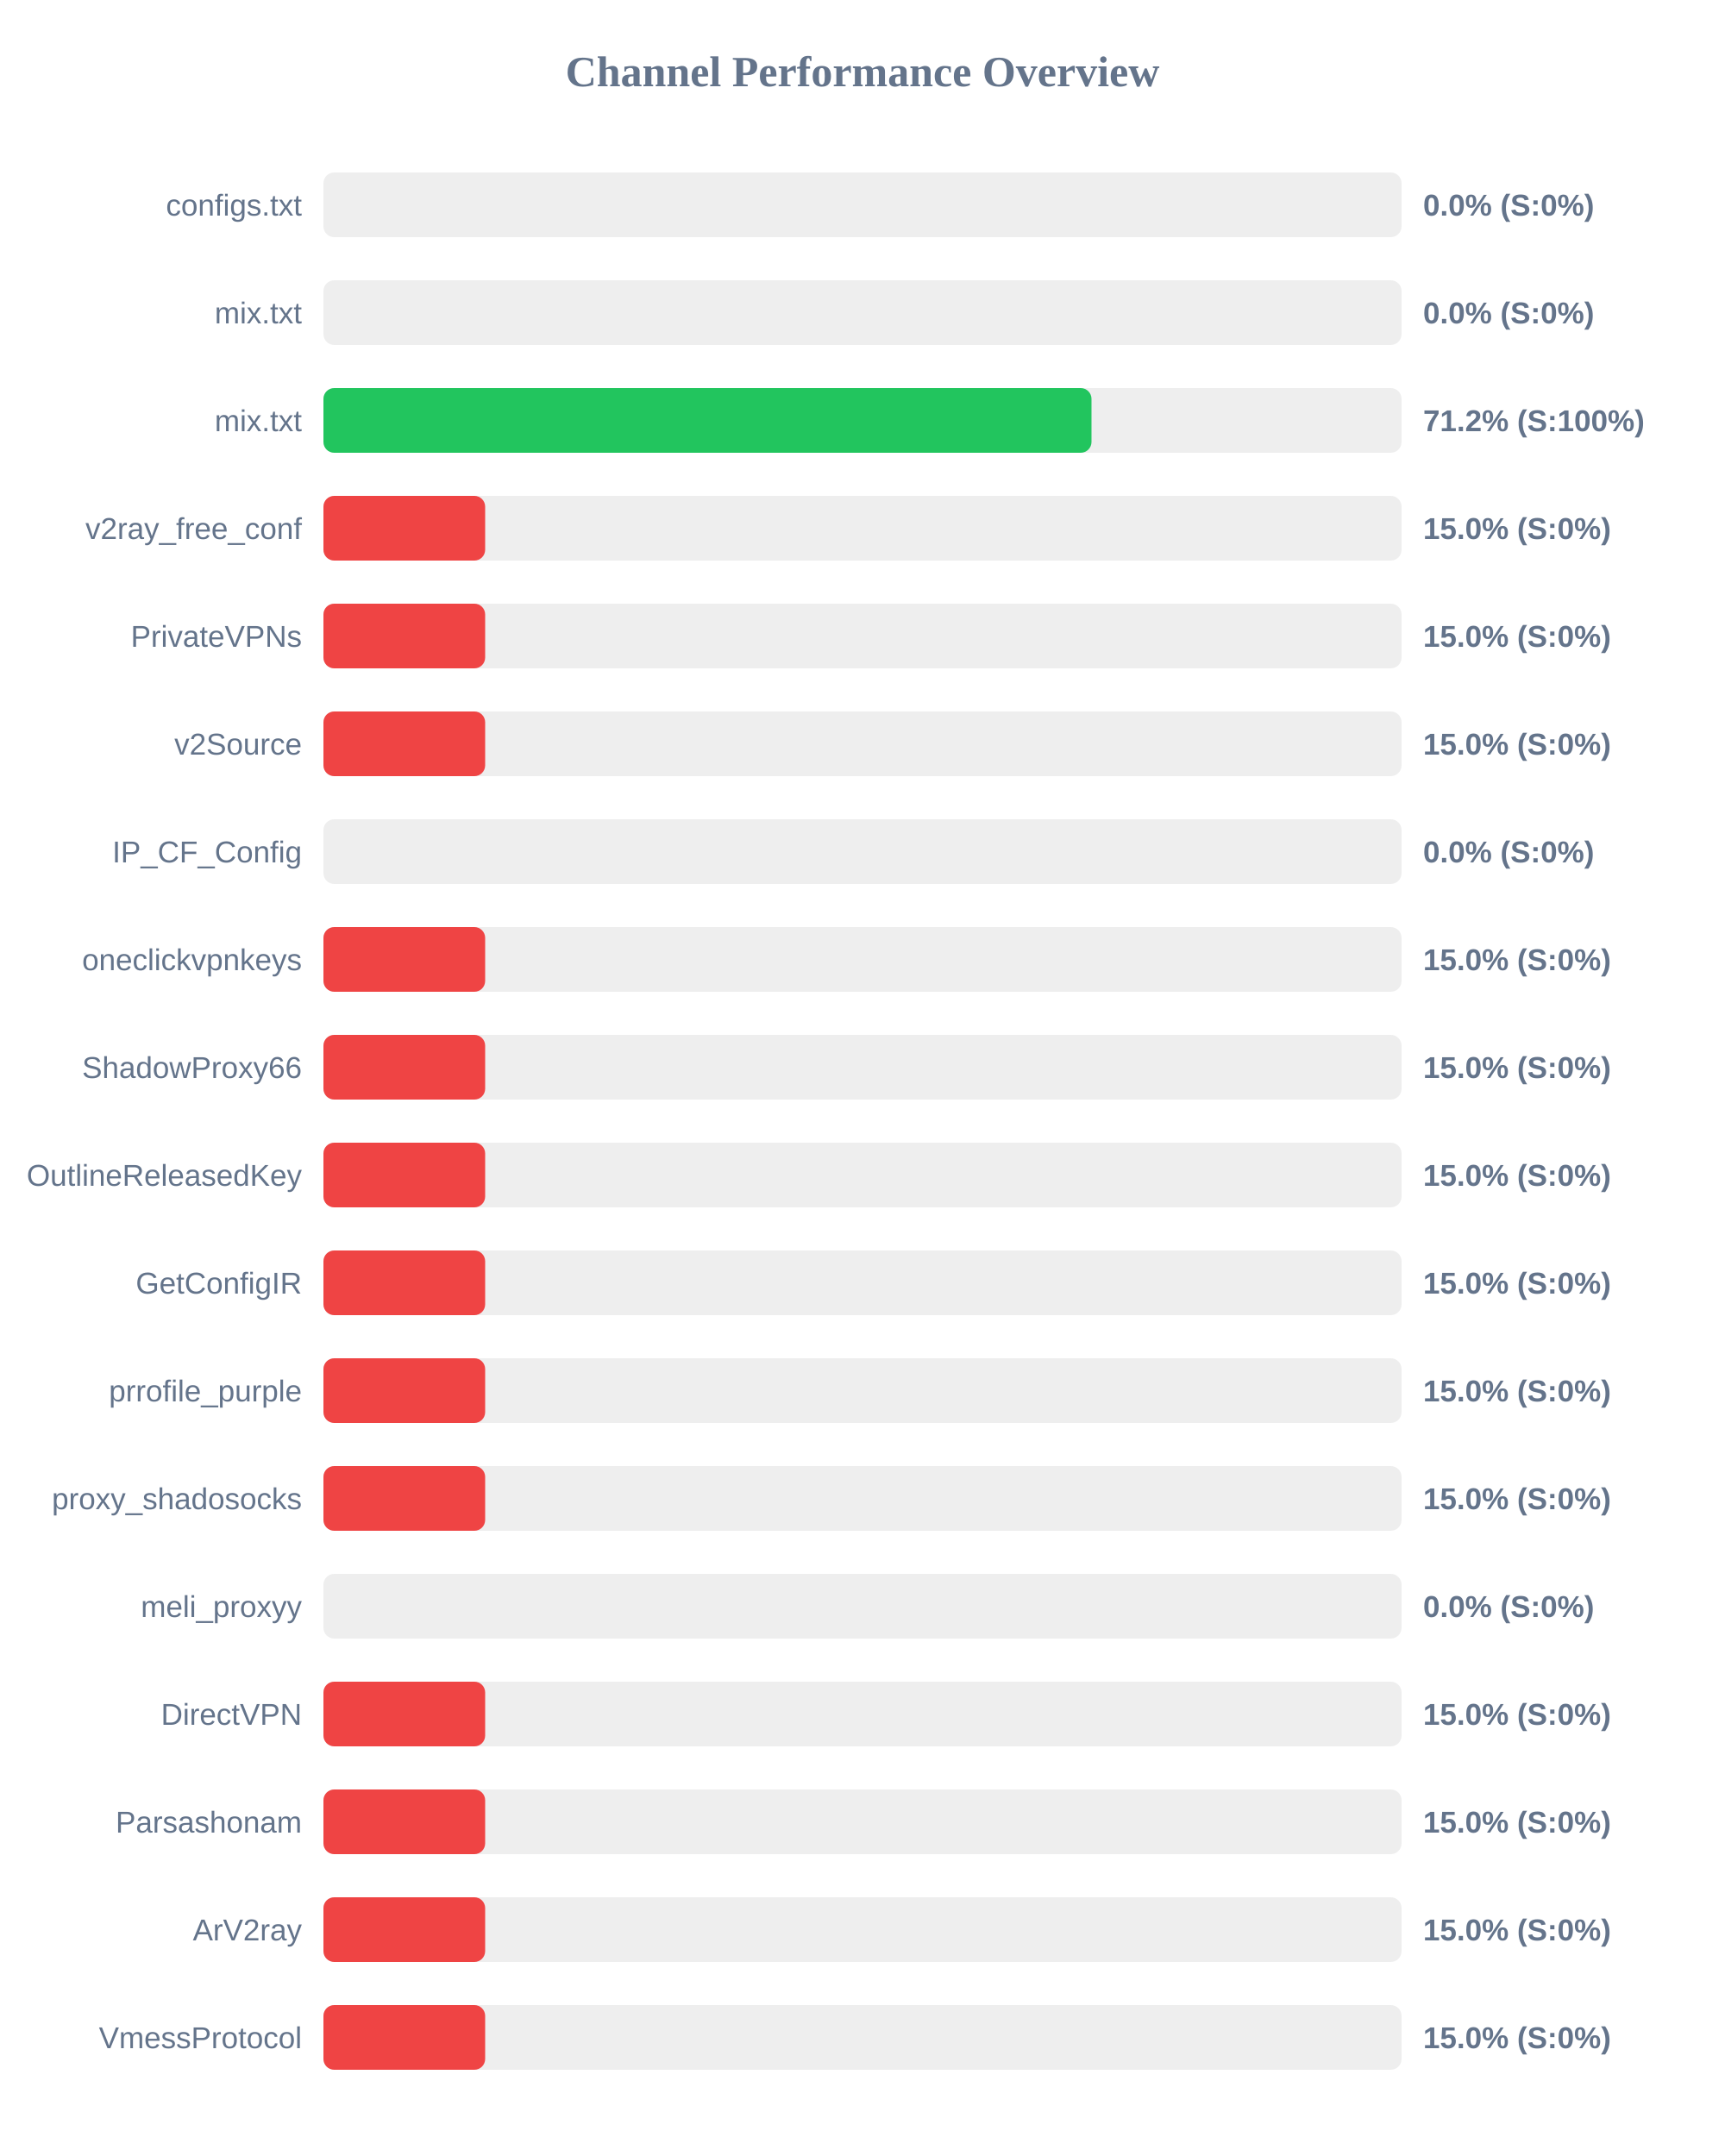
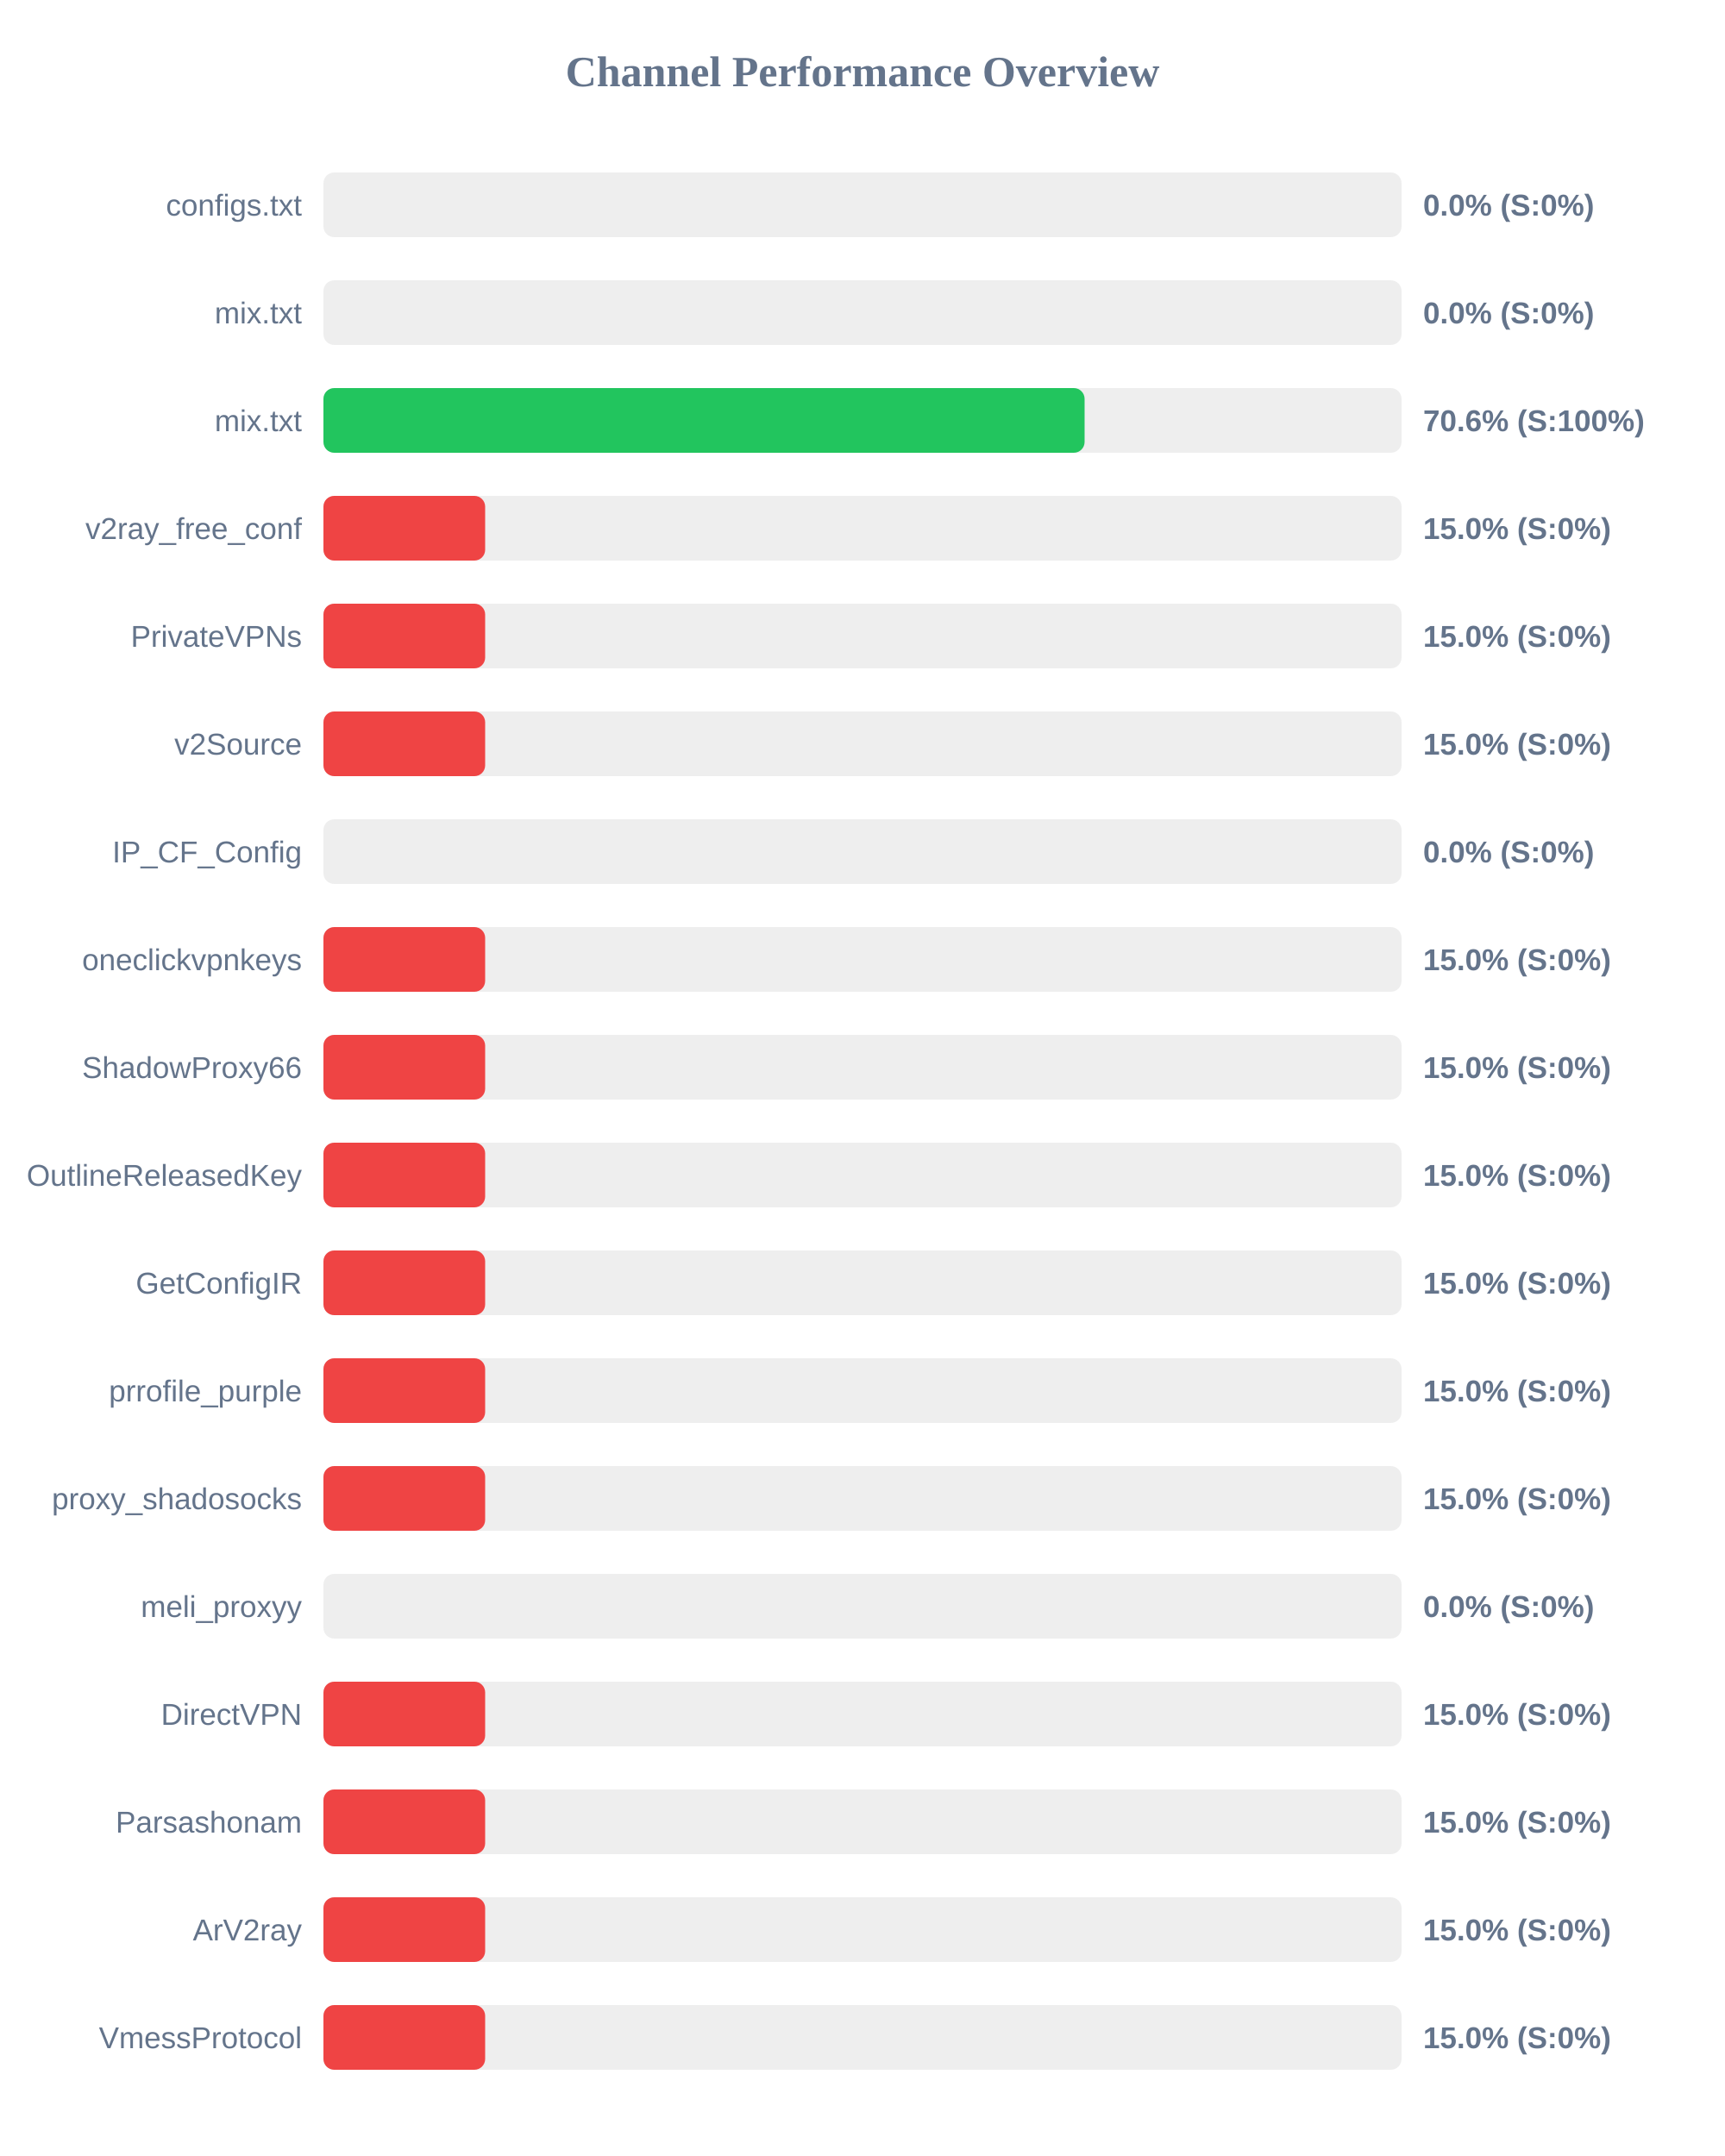
<svg xmlns="http://www.w3.org/2000/svg" width="800" height="1000" version="1.1">
  <style>
        .row { font: 14px Arial; fill: #64748b; }
        .score { font: bold 14px Arial; fill: #64748b; }
    </style>
  <text x="400" y="40" text-anchor="middle" font-size="20px" font-weight="bold" fill="#64748b">Channel Performance Overview</text>
  <rect x="150" y="80" width="500" height="30" fill="#eee" rx="5" />
  <rect x="150" y="80" width="0.0" height="30" fill="#ef4444" rx="5" />
  <text x="140" y="100" text-anchor="end" class="row">configs.txt</text>
  <text x="660" y="100" text-anchor="start" class="score">0.0% (S:0%)</text>
  <rect x="150" y="130" width="500" height="30" fill="#eee" rx="5" />
  <rect x="150" y="130" width="0.0" height="30" fill="#ef4444" rx="5" />
  <text x="140" y="150" text-anchor="end" class="row">mix.txt</text>
  <text x="660" y="150" text-anchor="start" class="score">0.0% (S:0%)</text>
  <rect x="150" y="180" width="500" height="30" fill="#eee" rx="5" />
-   <rect x="150" y="180" width="356.2" height="30" fill="#22c55e" rx="5" />
+   <rect x="150" y="180" width="353.0" height="30" fill="#22c55e" rx="5" />
  <text x="140" y="200" text-anchor="end" class="row">mix.txt</text>
-   <text x="660" y="200" text-anchor="start" class="score">71.2% (S:100%)</text>
+   <text x="660" y="200" text-anchor="start" class="score">70.6% (S:100%)</text>
  <rect x="150" y="230" width="500" height="30" fill="#eee" rx="5" />
  <rect x="150" y="230" width="75.0" height="30" fill="#ef4444" rx="5" />
  <text x="140" y="250" text-anchor="end" class="row">v2ray_free_conf</text>
  <text x="660" y="250" text-anchor="start" class="score">15.0% (S:0%)</text>
  <rect x="150" y="280" width="500" height="30" fill="#eee" rx="5" />
  <rect x="150" y="280" width="75.0" height="30" fill="#ef4444" rx="5" />
  <text x="140" y="300" text-anchor="end" class="row">PrivateVPNs</text>
  <text x="660" y="300" text-anchor="start" class="score">15.0% (S:0%)</text>
  <rect x="150" y="330" width="500" height="30" fill="#eee" rx="5" />
  <rect x="150" y="330" width="75.0" height="30" fill="#ef4444" rx="5" />
  <text x="140" y="350" text-anchor="end" class="row">v2Source</text>
  <text x="660" y="350" text-anchor="start" class="score">15.0% (S:0%)</text>
  <rect x="150" y="380" width="500" height="30" fill="#eee" rx="5" />
  <rect x="150" y="380" width="0.0" height="30" fill="#ef4444" rx="5" />
  <text x="140" y="400" text-anchor="end" class="row">IP_CF_Config</text>
  <text x="660" y="400" text-anchor="start" class="score">0.0% (S:0%)</text>
  <rect x="150" y="430" width="500" height="30" fill="#eee" rx="5" />
  <rect x="150" y="430" width="75.0" height="30" fill="#ef4444" rx="5" />
  <text x="140" y="450" text-anchor="end" class="row">oneclickvpnkeys</text>
  <text x="660" y="450" text-anchor="start" class="score">15.0% (S:0%)</text>
  <rect x="150" y="480" width="500" height="30" fill="#eee" rx="5" />
  <rect x="150" y="480" width="75.0" height="30" fill="#ef4444" rx="5" />
  <text x="140" y="500" text-anchor="end" class="row">ShadowProxy66</text>
  <text x="660" y="500" text-anchor="start" class="score">15.0% (S:0%)</text>
  <rect x="150" y="530" width="500" height="30" fill="#eee" rx="5" />
  <rect x="150" y="530" width="75.0" height="30" fill="#ef4444" rx="5" />
  <text x="140" y="550" text-anchor="end" class="row">OutlineReleasedKey</text>
  <text x="660" y="550" text-anchor="start" class="score">15.0% (S:0%)</text>
  <rect x="150" y="580" width="500" height="30" fill="#eee" rx="5" />
  <rect x="150" y="580" width="75.0" height="30" fill="#ef4444" rx="5" />
  <text x="140" y="600" text-anchor="end" class="row">GetConfigIR</text>
  <text x="660" y="600" text-anchor="start" class="score">15.0% (S:0%)</text>
  <rect x="150" y="630" width="500" height="30" fill="#eee" rx="5" />
  <rect x="150" y="630" width="75.0" height="30" fill="#ef4444" rx="5" />
  <text x="140" y="650" text-anchor="end" class="row">prrofile_purple</text>
  <text x="660" y="650" text-anchor="start" class="score">15.0% (S:0%)</text>
  <rect x="150" y="680" width="500" height="30" fill="#eee" rx="5" />
  <rect x="150" y="680" width="75.0" height="30" fill="#ef4444" rx="5" />
  <text x="140" y="700" text-anchor="end" class="row">proxy_shadosocks</text>
  <text x="660" y="700" text-anchor="start" class="score">15.0% (S:0%)</text>
  <rect x="150" y="730" width="500" height="30" fill="#eee" rx="5" />
  <rect x="150" y="730" width="0.0" height="30" fill="#ef4444" rx="5" />
  <text x="140" y="750" text-anchor="end" class="row">meli_proxyy</text>
  <text x="660" y="750" text-anchor="start" class="score">0.0% (S:0%)</text>
  <rect x="150" y="780" width="500" height="30" fill="#eee" rx="5" />
  <rect x="150" y="780" width="75.0" height="30" fill="#ef4444" rx="5" />
  <text x="140" y="800" text-anchor="end" class="row">DirectVPN</text>
  <text x="660" y="800" text-anchor="start" class="score">15.0% (S:0%)</text>
  <rect x="150" y="830" width="500" height="30" fill="#eee" rx="5" />
  <rect x="150" y="830" width="75.0" height="30" fill="#ef4444" rx="5" />
  <text x="140" y="850" text-anchor="end" class="row">Parsashonam</text>
  <text x="660" y="850" text-anchor="start" class="score">15.0% (S:0%)</text>
  <rect x="150" y="880" width="500" height="30" fill="#eee" rx="5" />
  <rect x="150" y="880" width="75.0" height="30" fill="#ef4444" rx="5" />
  <text x="140" y="900" text-anchor="end" class="row">ArV2ray</text>
  <text x="660" y="900" text-anchor="start" class="score">15.0% (S:0%)</text>
  <rect x="150" y="930" width="500" height="30" fill="#eee" rx="5" />
  <rect x="150" y="930" width="75.0" height="30" fill="#ef4444" rx="5" />
  <text x="140" y="950" text-anchor="end" class="row">VmessProtocol</text>
  <text x="660" y="950" text-anchor="start" class="score">15.0% (S:0%)</text>
</svg>
